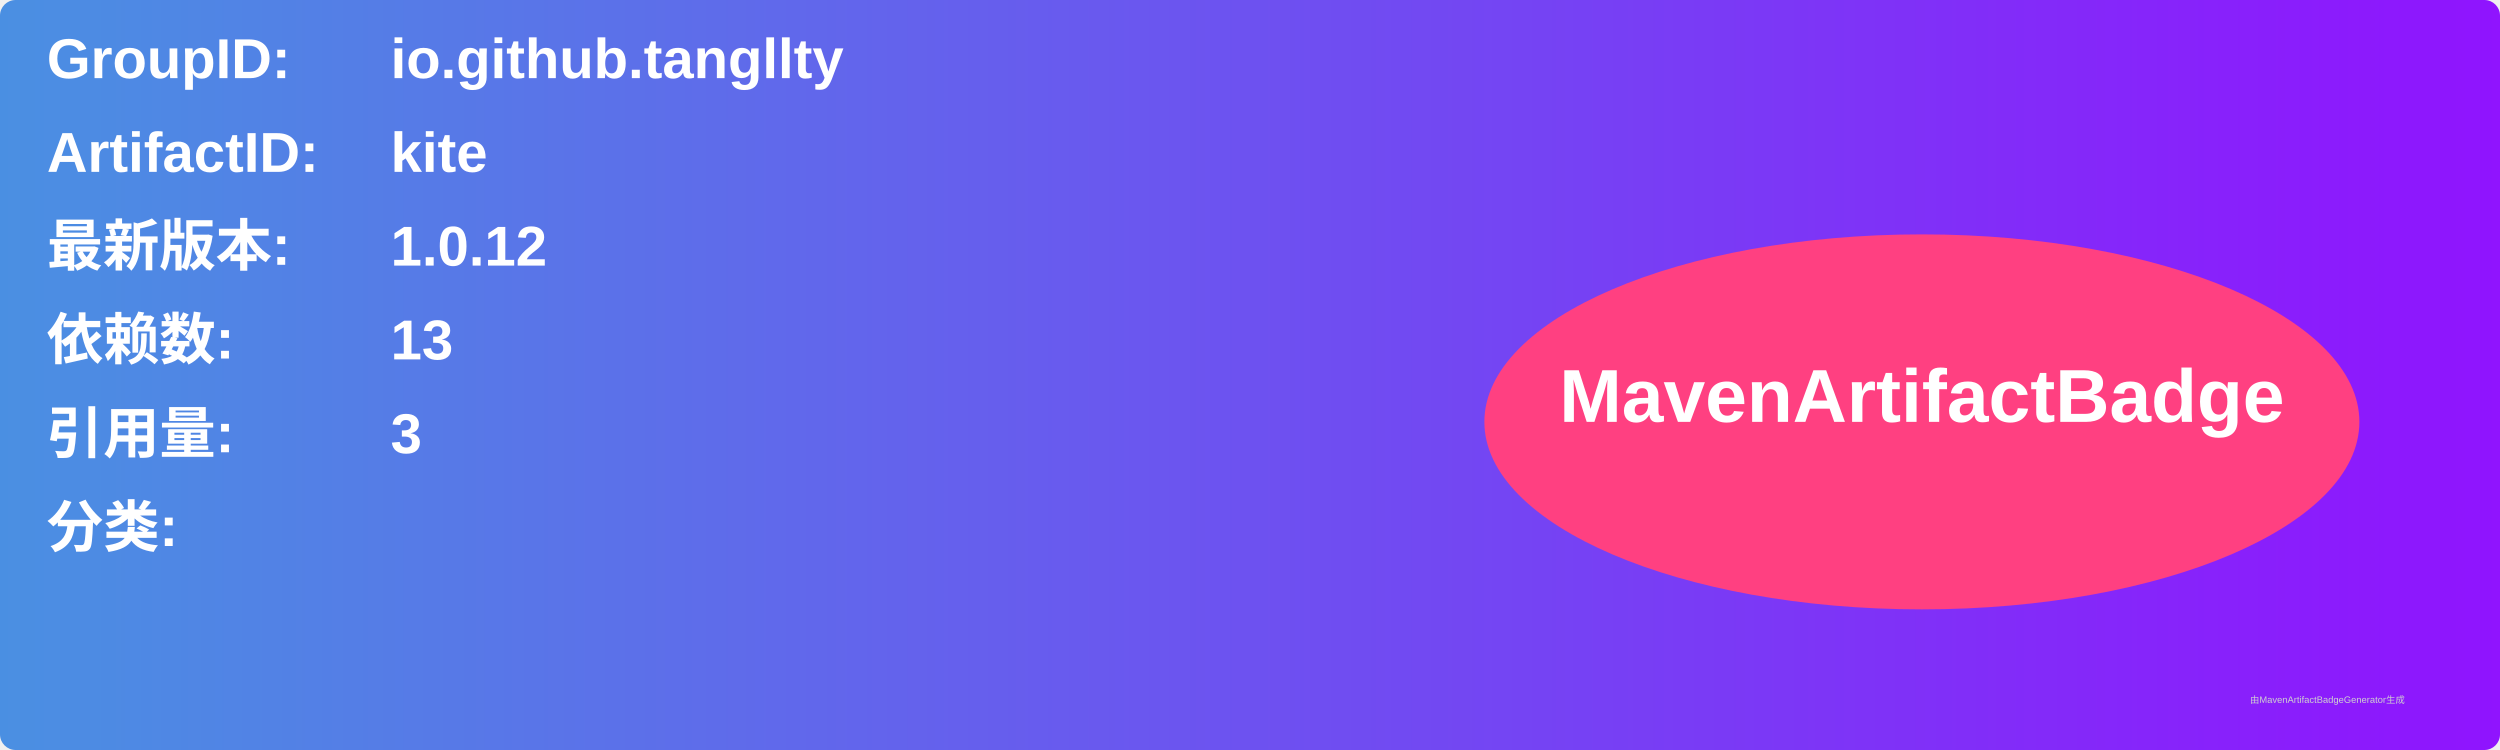
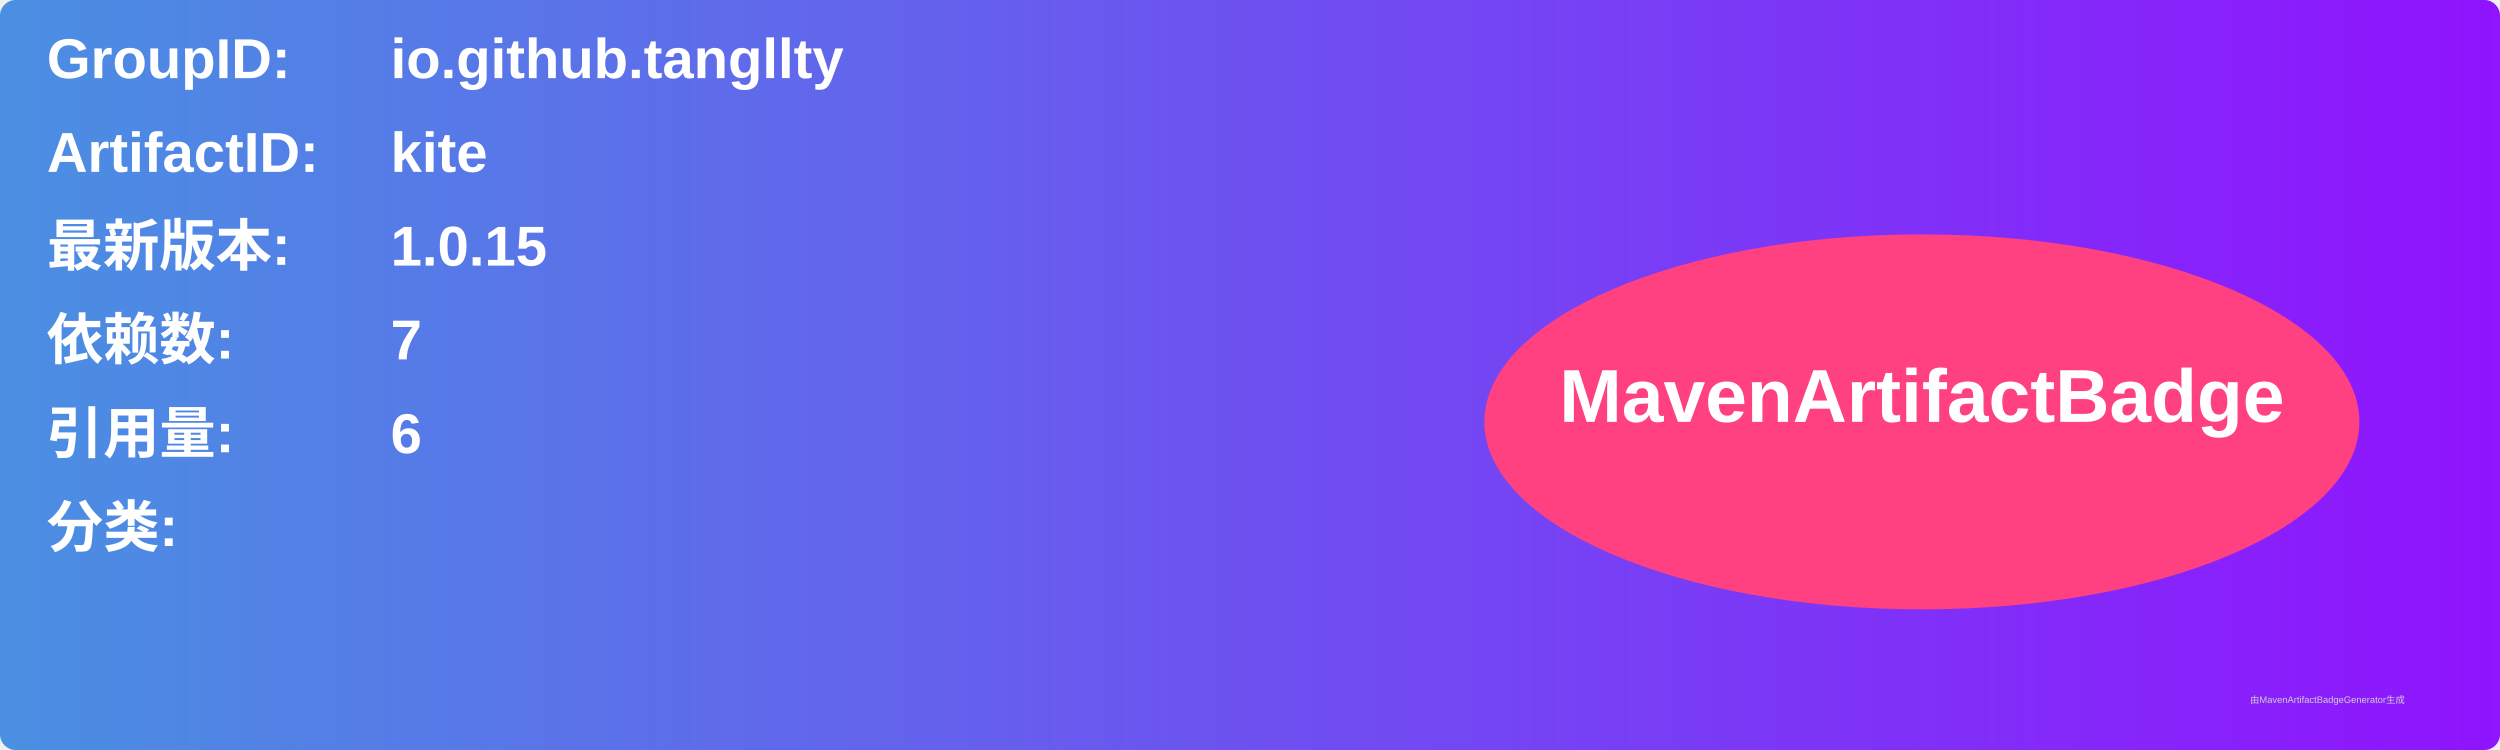
<svg xmlns="http://www.w3.org/2000/svg" width="800" height="240" viewBox="0 0 800 240">
  <linearGradient id="grad" x1="0%" y1="0%" x2="100%" y2="0%">
    <stop offset="0%" stop-color="#4a90e2" />
    <stop offset="100%" stop-color="#9013fe" />
  </linearGradient>
  <rect width="100%" height="100%" rx="5" ry="5" fill="url(#grad)" />
  <g transform="translate(15, 15)">
    <text x="0" y="10" font-family="Arial" font-size="18" fill="white" font-weight="bold" width="260">GroupID:</text>
    <text x="110" y="10" font-family="Arial" font-size="18" fill="white" font-weight="bold" width="460">io.github.tangllty</text>
    <text x="0" y="40" font-family="Arial" font-size="18" fill="white" font-weight="bold" width="260">ArtifactID:</text>
    <text x="110" y="40" font-family="Arial" font-size="18" fill="white" font-weight="bold" width="460">kite</text>
    <text x="0" y="70" font-family="Arial" font-size="18" fill="white" font-weight="bold">最新版本:</text>
    <text x="110" y="70" font-family="Arial" font-size="18" fill="white" font-weight="bold">
-       <tspan font-weight="bold">1.0.12</tspan>
+       <tspan font-weight="bold">1.0.15</tspan>
    </text>
    <text x="0" y="100" font-family="Arial" font-size="18" fill="white" font-weight="bold">依赖数: </text>
    <text x="110" y="100" font-family="Arial" font-size="18" fill="white">
-       <tspan font-weight="bold">13</tspan>
+       <tspan font-weight="bold">7</tspan>
    </text>
    <text x="0" y="130" font-family="Arial" font-size="18" fill="white" font-weight="bold">引用量: </text>
    <text x="110" y="130" font-family="Arial" font-size="18" fill="white">
-       <tspan font-weight="bold">3</tspan>
+       <tspan font-weight="bold">6</tspan>
    </text>
    <text x="0" y="160" font-family="Arial" font-size="18" fill="white" font-weight="bold">分类:</text>
    <text x="10" y="190" font-family="Arial" font-size="10" fill="white">
      <tspan font-weight="bold" />
    </text>
    <ellipse cx="600" cy="120" rx="140" ry="60" fill="#ff4081" />
    <text x="600" y="120" text-anchor="middle" font-family="Arial" font-size="24" fill="white" font-weight="bold">MavenArtifactBadge</text>
  </g>
  <text x="720" y="225" font-family="Arial" font-size="3" fill="#d0d0d0">由MavenArtifactBadgeGenerator生成</text>
</svg>
